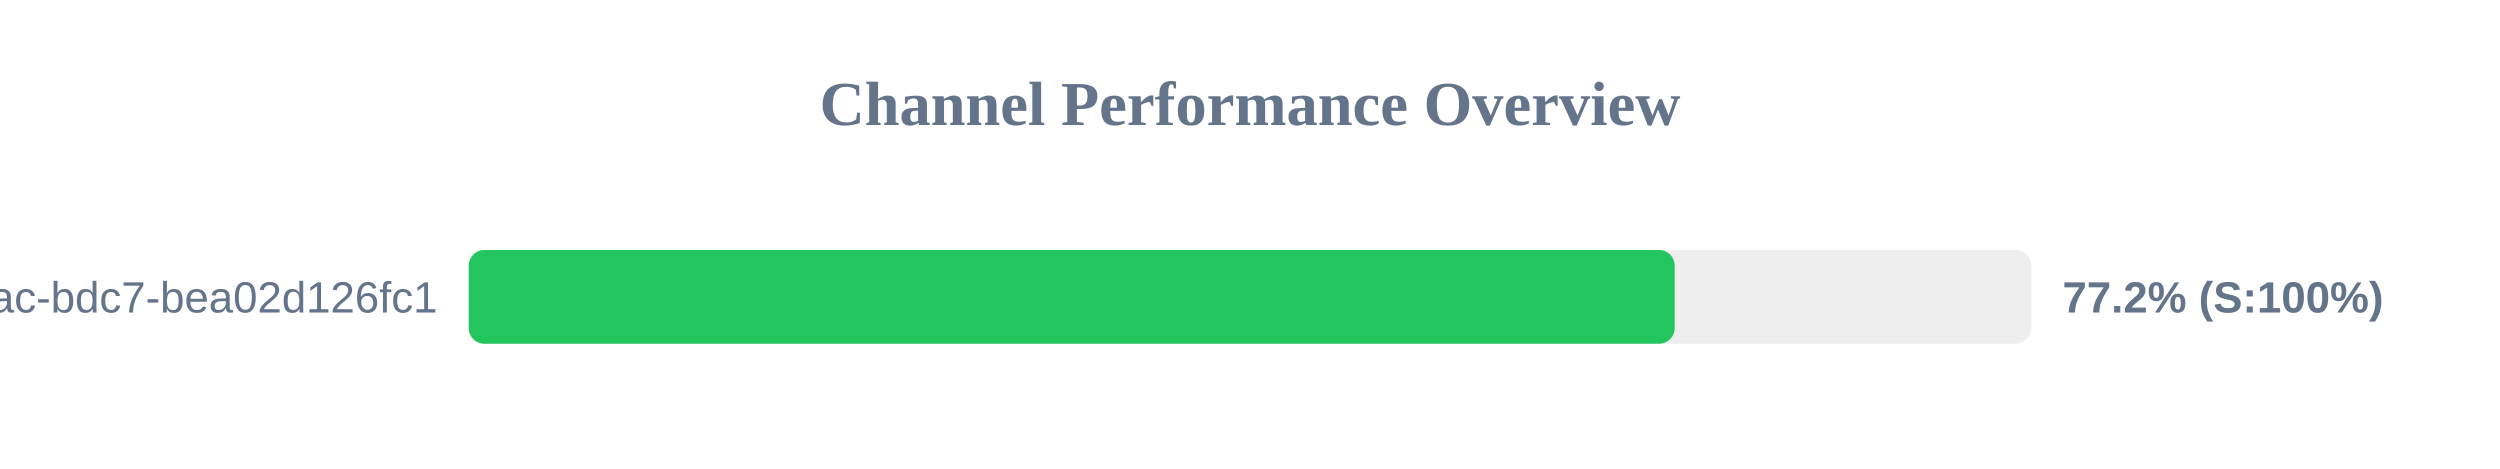
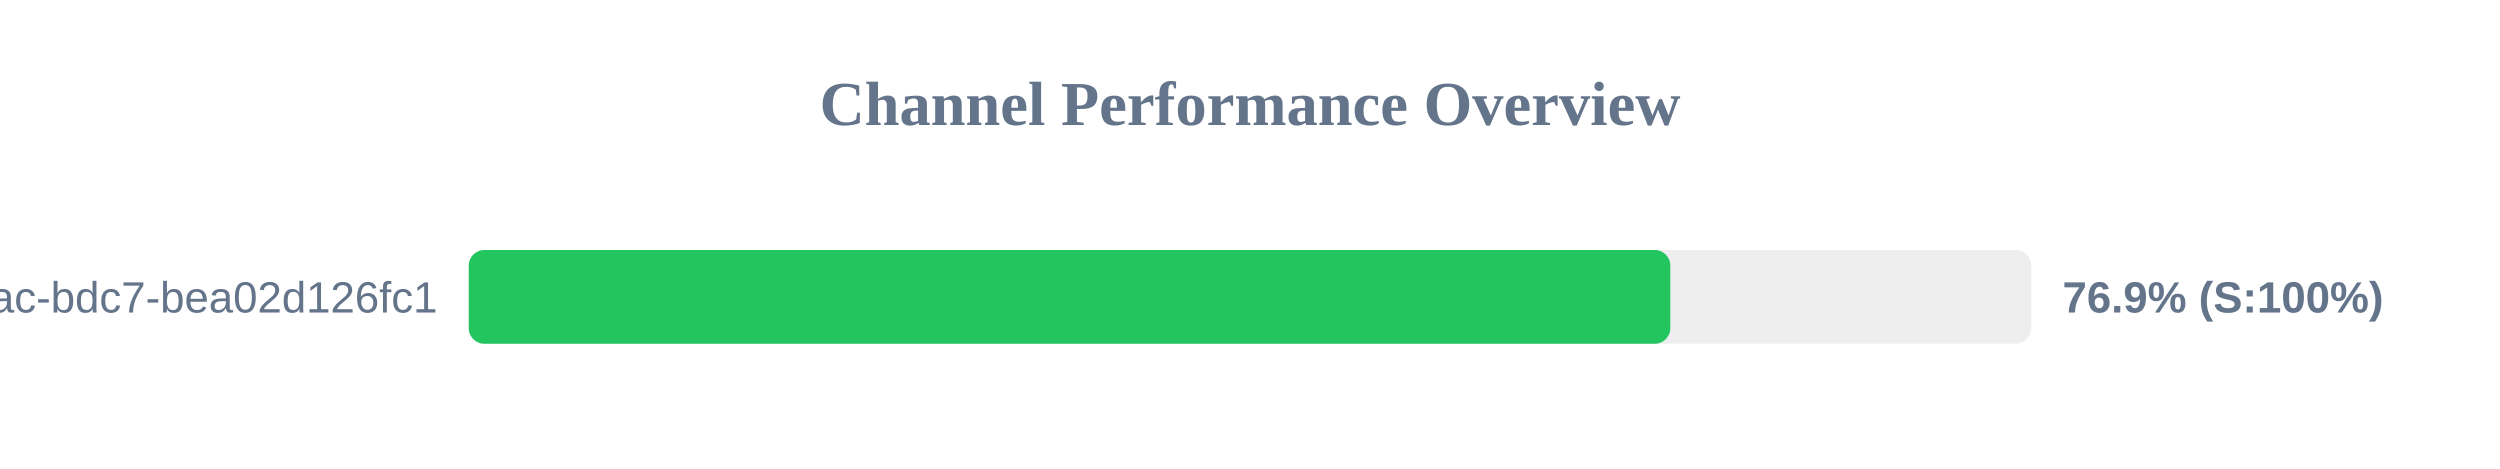
<svg xmlns="http://www.w3.org/2000/svg" width="800" height="150" version="1.1">
  <style>
        .row { font: 14px Arial; fill: #64748b; }
        .score { font: bold 14px Arial; fill: #64748b; }
    </style>
  <text x="400" y="40" text-anchor="middle" font-size="20px" font-weight="bold" fill="#64748b">Channel Performance Overview</text>
  <rect x="150" y="80" width="500" height="30" fill="#eee" rx="5" />
-   <rect x="150" y="80" width="385.9" height="30" fill="#22c55e" rx="5" />
+   <rect x="150" y="80" width="384.5" height="30" fill="#22c55e" rx="5" />
  <text x="140" y="100" text-anchor="end" class="row">?uuid=e31ad3e6-e341-42ac-bdc7-bea02d126fc1</text>
-   <text x="660" y="100" text-anchor="start" class="score">77.2% (S:100%)</text>
+   <text x="660" y="100" text-anchor="start" class="score">76.9% (S:100%)</text>
</svg>
